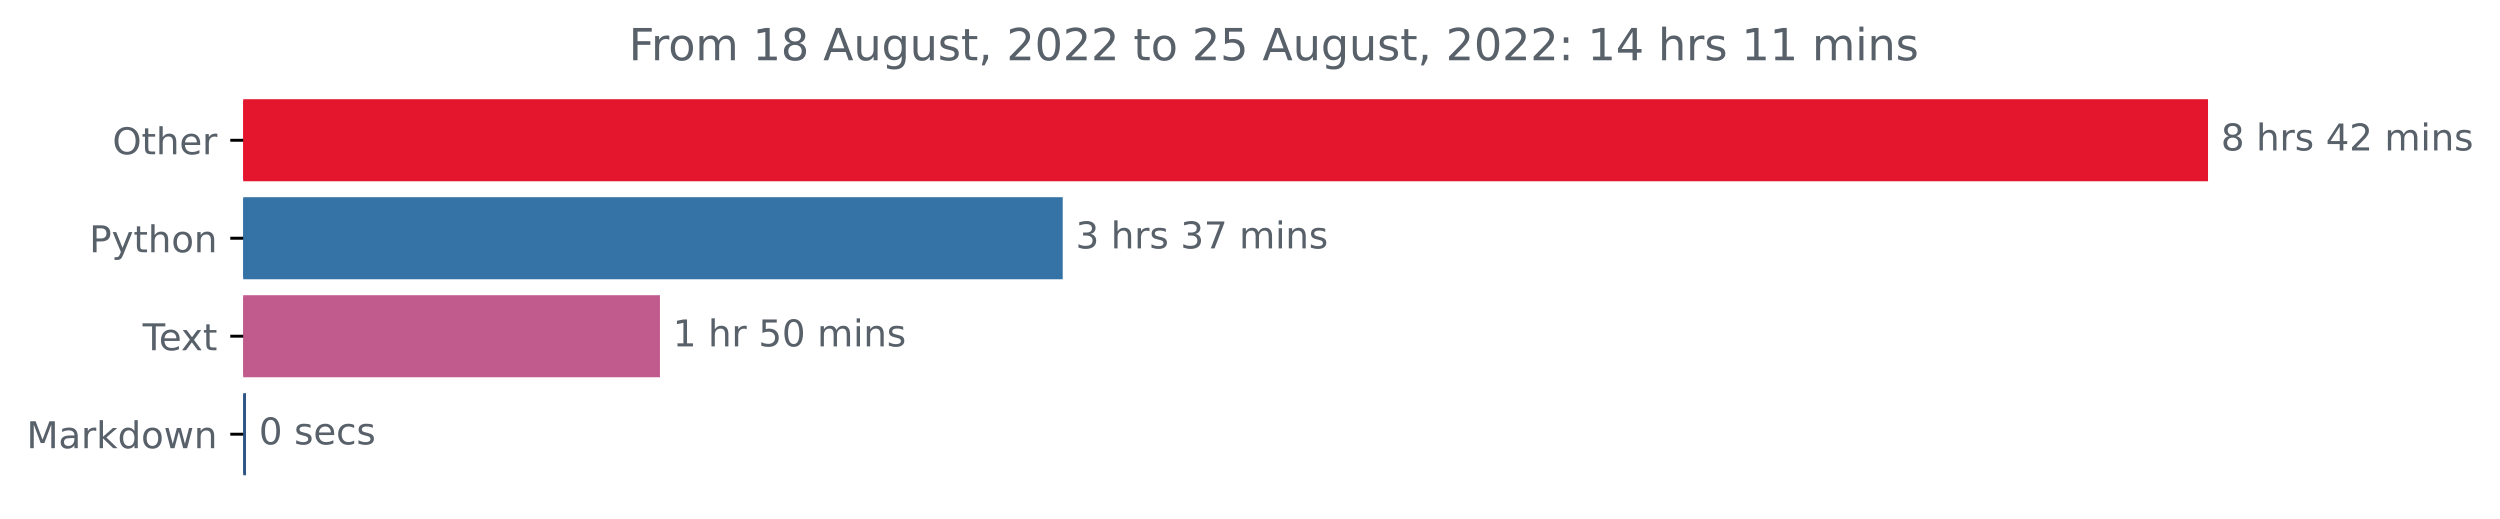
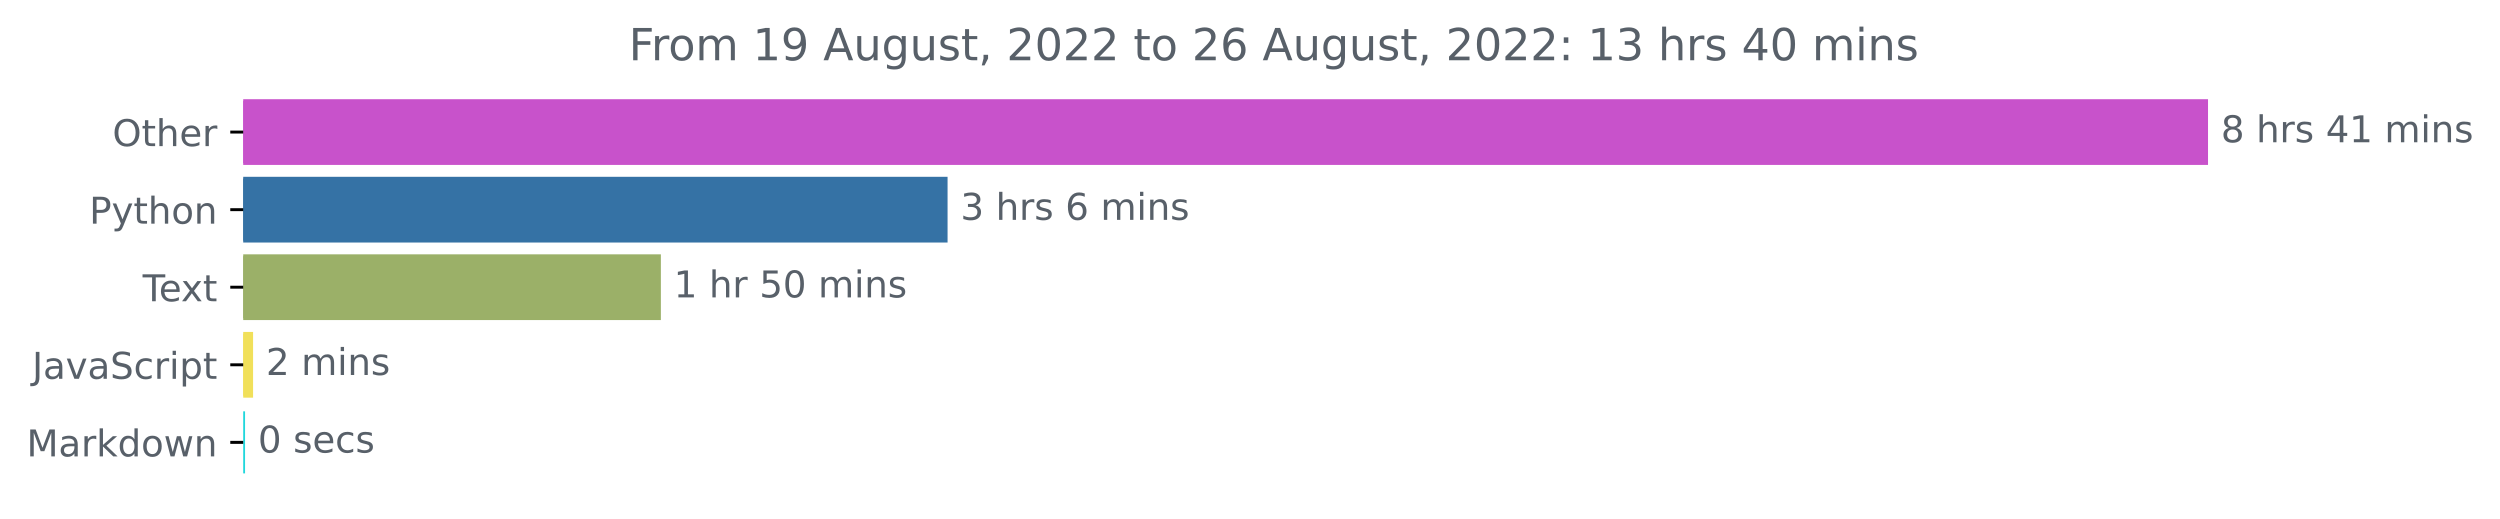
<svg xmlns="http://www.w3.org/2000/svg" xmlns:xlink="http://www.w3.org/1999/xlink" width="676.815pt" height="140.398pt" viewBox="0 0 676.815 140.398" version="1.1">
  <defs>
    <style type="text/css">*{stroke-linejoin: round; stroke-linecap: butt}</style>
  </defs>
  <g id="figure_1">
    <g id="patch_1">
      <path d="M 0 140.398  L 676.815 140.398  L 676.815 0  L 0 0  L 0 140.398  z " style="fill: none" />
    </g>
    <g id="axes_1">
      <g id="patch_2">
-         <path d="M 65.841 27.358  L 597.269 27.358  L 597.269 48.579  L 65.841 48.579  z " clip-path="url(#p7f6db0b444)" style="fill: #e3162d; stroke: #e3162d; stroke-linejoin: miter" />
+         <path d="M 65.841 27.358  L 597.269 27.358  L 597.269 44.158  L 65.841 44.158  z " clip-path="url(#p1088d1afc5)" style="fill: #c852cb; stroke: #c852cb; stroke-linejoin: miter" />
      </g>
      <g id="patch_3">
-         <path d="M 65.841 53.884  L 287.204 53.884  L 287.204 75.105  L 65.841 75.105  z " clip-path="url(#p7f6db0b444)" style="fill: #3572a5; stroke: #3572a5; stroke-linejoin: miter" />
+         <path d="M 65.841 48.358  L 256.031 48.358  L 256.031 65.158  L 65.841 65.158  z " clip-path="url(#p1088d1afc5)" style="fill: #3572a5; stroke: #3572a5; stroke-linejoin: miter" />
      </g>
      <g id="patch_4">
-         <path d="M 65.841 80.411  L 178.167 80.411  L 178.167 101.632  L 65.841 101.632  z " clip-path="url(#p7f6db0b444)" style="fill: #c15b8e; stroke: #c15b8e; stroke-linejoin: miter" />
+         <path d="M 65.841 69.358  L 178.416 69.358  L 178.416 86.158  L 65.841 86.158  z " clip-path="url(#p1088d1afc5)" style="fill: #9bb068; stroke: #9bb068; stroke-linejoin: miter" />
      </g>
      <g id="patch_5">
-         <path d="M 65.841 106.937  L 66.1 106.937  L 66.1 128.158  L 65.841 128.158  z " clip-path="url(#p7f6db0b444)" style="fill: #2f5586; stroke: #2f5586; stroke-linejoin: miter" />
+         <path d="M 65.841 90.358  L 68.015 90.358  L 68.015 107.158  L 65.841 107.158  z " clip-path="url(#p1088d1afc5)" style="fill: #f1e05a; stroke: #f1e05a; stroke-linejoin: miter" />
+       </g>
+       <g id="patch_6">
+         <path d="M 65.841 111.358  L 65.841 111.358  L 65.841 128.158  L 65.841 128.158  z " clip-path="url(#p1088d1afc5)" style="fill: #20d7dc; stroke: #20d7dc; stroke-linejoin: miter" />
      </g>
      <g id="matplotlib.axis_1" />
      <g id="matplotlib.axis_2">
        <g id="ytick_1">
          <g id="line2d_1">
            <defs>
-               <path id="m8089ebcc8c" d="M 0 0  L -3.5 0  " style="stroke: #000000; stroke-width: 0.8" />
+               <path id="m1d41cb9cc1" d="M 0 0  L -3.5 0  " style="stroke: #000000; stroke-width: 0.8" />
            </defs>
            <g>
-               <use xlink:href="#m8089ebcc8c" x="65.841" y="37.969" style="stroke: #000000; stroke-width: 0.8" />
+               <use xlink:href="#m1d41cb9cc1" x="65.841" y="35.758" style="stroke: #000000; stroke-width: 0.8" />
            </g>
          </g>
          <g id="text_1">
-             <g style="fill: #586069" transform="translate(30.44687 41.76787)scale(0.1 -0.1)">
+             <g style="fill: #586069" transform="translate(30.44687 39.55734)scale(0.1 -0.1)">
              <defs>
                <path id="DejaVuSans-4f" d="M 2522 4238  Q 1834 4238 1429 3725  Q 1025 3213 1025 2328  Q 1025 1447 1429 934  Q 1834 422 2522 422  Q 3209 422 3611 934  Q 4013 1447 4013 2328  Q 4013 3213 3611 3725  Q 3209 4238 2522 4238  z M 2522 4750  Q 3503 4750 4090 4092  Q 4678 3434 4678 2328  Q 4678 1225 4090 567  Q 3503 -91 2522 -91  Q 1538 -91 948 565  Q 359 1222 359 2328  Q 359 3434 948 4092  Q 1538 4750 2522 4750  z " transform="scale(0.015625)" />
                <path id="DejaVuSans-74" d="M 1172 4494  L 1172 3500  L 2356 3500  L 2356 3053  L 1172 3053  L 1172 1153  Q 1172 725 1289 603  Q 1406 481 1766 481  L 2356 481  L 2356 0  L 1766 0  Q 1100 0 847 248  Q 594 497 594 1153  L 594 3053  L 172 3053  L 172 3500  L 594 3500  L 594 4494  L 1172 4494  z " transform="scale(0.015625)" />
                <path id="DejaVuSans-68" d="M 3513 2113  L 3513 0  L 2938 0  L 2938 2094  Q 2938 2591 2744 2837  Q 2550 3084 2163 3084  Q 1697 3084 1428 2787  Q 1159 2491 1159 1978  L 1159 0  L 581 0  L 581 4863  L 1159 4863  L 1159 2956  Q 1366 3272 1645 3428  Q 1925 3584 2291 3584  Q 2894 3584 3203 3211  Q 3513 2838 3513 2113  z " transform="scale(0.015625)" />
                <path id="DejaVuSans-65" d="M 3597 1894  L 3597 1613  L 953 1613  Q 991 1019 1311 708  Q 1631 397 2203 397  Q 2534 397 2845 478  Q 3156 559 3463 722  L 3463 178  Q 3153 47 2828 -22  Q 2503 -91 2169 -91  Q 1331 -91 842 396  Q 353 884 353 1716  Q 353 2575 817 3079  Q 1281 3584 2069 3584  Q 2775 3584 3186 3129  Q 3597 2675 3597 1894  z M 3022 2063  Q 3016 2534 2758 2815  Q 2500 3097 2075 3097  Q 1594 3097 1305 2825  Q 1016 2553 972 2059  L 3022 2063  z " transform="scale(0.015625)" />
                <path id="DejaVuSans-72" d="M 2631 2963  Q 2534 3019 2420 3045  Q 2306 3072 2169 3072  Q 1681 3072 1420 2755  Q 1159 2438 1159 1844  L 1159 0  L 581 0  L 581 3500  L 1159 3500  L 1159 2956  Q 1341 3275 1631 3429  Q 1922 3584 2338 3584  Q 2397 3584 2469 3576  Q 2541 3569 2628 3553  L 2631 2963  z " transform="scale(0.015625)" />
              </defs>
              <use xlink:href="#DejaVuSans-4f" />
              <use xlink:href="#DejaVuSans-74" x="78.711" />
              <use xlink:href="#DejaVuSans-68" x="117.92" />
              <use xlink:href="#DejaVuSans-65" x="181.299" />
              <use xlink:href="#DejaVuSans-72" x="242.822" />
            </g>
          </g>
        </g>
        <g id="ytick_2">
          <g id="line2d_2">
            <g>
-               <use xlink:href="#m8089ebcc8c" x="65.841" y="64.495" style="stroke: #000000; stroke-width: 0.8" />
+               <use xlink:href="#m1d41cb9cc1" x="65.841" y="56.758" style="stroke: #000000; stroke-width: 0.8" />
            </g>
          </g>
          <g id="text_2">
-             <g style="fill: #586069" transform="translate(24.17813 68.29419)scale(0.1 -0.1)">
+             <g style="fill: #586069" transform="translate(24.17813 60.55734)scale(0.1 -0.1)">
              <defs>
                <path id="DejaVuSans-50" d="M 1259 4147  L 1259 2394  L 2053 2394  Q 2494 2394 2734 2622  Q 2975 2850 2975 3272  Q 2975 3691 2734 3919  Q 2494 4147 2053 4147  L 1259 4147  z M 628 4666  L 2053 4666  Q 2838 4666 3239 4311  Q 3641 3956 3641 3272  Q 3641 2581 3239 2228  Q 2838 1875 2053 1875  L 1259 1875  L 1259 0  L 628 0  L 628 4666  z " transform="scale(0.015625)" />
                <path id="DejaVuSans-79" d="M 2059 -325  Q 1816 -950 1584 -1140  Q 1353 -1331 966 -1331  L 506 -1331  L 506 -850  L 844 -850  Q 1081 -850 1212 -737  Q 1344 -625 1503 -206  L 1606 56  L 191 3500  L 800 3500  L 1894 763  L 2988 3500  L 3597 3500  L 2059 -325  z " transform="scale(0.015625)" />
                <path id="DejaVuSans-6f" d="M 1959 3097  Q 1497 3097 1228 2736  Q 959 2375 959 1747  Q 959 1119 1226 758  Q 1494 397 1959 397  Q 2419 397 2687 759  Q 2956 1122 2956 1747  Q 2956 2369 2687 2733  Q 2419 3097 1959 3097  z M 1959 3584  Q 2709 3584 3137 3096  Q 3566 2609 3566 1747  Q 3566 888 3137 398  Q 2709 -91 1959 -91  Q 1206 -91 779 398  Q 353 888 353 1747  Q 353 2609 779 3096  Q 1206 3584 1959 3584  z " transform="scale(0.015625)" />
                <path id="DejaVuSans-6e" d="M 3513 2113  L 3513 0  L 2938 0  L 2938 2094  Q 2938 2591 2744 2837  Q 2550 3084 2163 3084  Q 1697 3084 1428 2787  Q 1159 2491 1159 1978  L 1159 0  L 581 0  L 581 3500  L 1159 3500  L 1159 2956  Q 1366 3272 1645 3428  Q 1925 3584 2291 3584  Q 2894 3584 3203 3211  Q 3513 2838 3513 2113  z " transform="scale(0.015625)" />
              </defs>
              <use xlink:href="#DejaVuSans-50" />
              <use xlink:href="#DejaVuSans-79" x="60.303" />
              <use xlink:href="#DejaVuSans-74" x="119.482" />
              <use xlink:href="#DejaVuSans-68" x="158.691" />
              <use xlink:href="#DejaVuSans-6f" x="222.07" />
              <use xlink:href="#DejaVuSans-6e" x="283.252" />
            </g>
          </g>
        </g>
        <g id="ytick_3">
          <g id="line2d_3">
            <g>
-               <use xlink:href="#m8089ebcc8c" x="65.841" y="91.021" style="stroke: #000000; stroke-width: 0.8" />
+               <use xlink:href="#m1d41cb9cc1" x="65.841" y="77.758" style="stroke: #000000; stroke-width: 0.8" />
            </g>
          </g>
          <g id="text_3">
-             <g style="fill: #586069" transform="translate(38.61563 94.8205)scale(0.1 -0.1)">
+             <g style="fill: #586069" transform="translate(38.61563 81.55734)scale(0.1 -0.1)">
              <defs>
                <path id="DejaVuSans-54" d="M -19 4666  L 3928 4666  L 3928 4134  L 2272 4134  L 2272 0  L 1638 0  L 1638 4134  L -19 4134  L -19 4666  z " transform="scale(0.015625)" />
                <path id="DejaVuSans-78" d="M 3513 3500  L 2247 1797  L 3578 0  L 2900 0  L 1881 1375  L 863 0  L 184 0  L 1544 1831  L 300 3500  L 978 3500  L 1906 2253  L 2834 3500  L 3513 3500  z " transform="scale(0.015625)" />
              </defs>
              <use xlink:href="#DejaVuSans-54" />
              <use xlink:href="#DejaVuSans-65" x="44.084" />
              <use xlink:href="#DejaVuSans-78" x="103.857" />
              <use xlink:href="#DejaVuSans-74" x="163.037" />
            </g>
          </g>
        </g>
        <g id="ytick_4">
          <g id="line2d_4">
            <g>
-               <use xlink:href="#m8089ebcc8c" x="65.841" y="117.548" style="stroke: #000000; stroke-width: 0.8" />
+               <use xlink:href="#m1d41cb9cc1" x="65.841" y="98.758" style="stroke: #000000; stroke-width: 0.8" />
            </g>
          </g>
          <g id="text_4">
-             <g style="fill: #586069" transform="translate(7.2 121.3468)scale(0.1 -0.1)">
+             <g style="fill: #586069" transform="translate(8.710938 102.5573)scale(0.1 -0.1)">
+               <defs>
+                 <path id="DejaVuSans-4a" d="M 628 4666  L 1259 4666  L 1259 325  Q 1259 -519 939 -900  Q 619 -1281 -91 -1281  L -331 -1281  L -331 -750  L -134 -750  Q 284 -750 456 -515  Q 628 -281 628 325  L 628 4666  z " transform="scale(0.015625)" />
+                 <path id="DejaVuSans-61" d="M 2194 1759  Q 1497 1759 1228 1600  Q 959 1441 959 1056  Q 959 750 1161 570  Q 1363 391 1709 391  Q 2188 391 2477 730  Q 2766 1069 2766 1631  L 2766 1759  L 2194 1759  z M 3341 1997  L 3341 0  L 2766 0  L 2766 531  Q 2569 213 2275 61  Q 1981 -91 1556 -91  Q 1019 -91 701 211  Q 384 513 384 1019  Q 384 1609 779 1909  Q 1175 2209 1959 2209  L 2766 2209  L 2766 2266  Q 2766 2663 2505 2880  Q 2244 3097 1772 3097  Q 1472 3097 1187 3025  Q 903 2953 641 2809  L 641 3341  Q 956 3463 1253 3523  Q 1550 3584 1831 3584  Q 2591 3584 2966 3190  Q 3341 2797 3341 1997  z " transform="scale(0.015625)" />
+                 <path id="DejaVuSans-76" d="M 191 3500  L 800 3500  L 1894 563  L 2988 3500  L 3597 3500  L 2284 0  L 1503 0  L 191 3500  z " transform="scale(0.015625)" />
+                 <path id="DejaVuSans-53" d="M 3425 4513  L 3425 3897  Q 3066 4069 2747 4153  Q 2428 4238 2131 4238  Q 1616 4238 1336 4038  Q 1056 3838 1056 3469  Q 1056 3159 1242 3001  Q 1428 2844 1947 2747  L 2328 2669  Q 3034 2534 3370 2195  Q 3706 1856 3706 1288  Q 3706 609 3251 259  Q 2797 -91 1919 -91  Q 1588 -91 1214 -16  Q 841 59 441 206  L 441 856  Q 825 641 1194 531  Q 1563 422 1919 422  Q 2459 422 2753 634  Q 3047 847 3047 1241  Q 3047 1584 2836 1778  Q 2625 1972 2144 2069  L 1759 2144  Q 1053 2284 737 2584  Q 422 2884 422 3419  Q 422 4038 858 4394  Q 1294 4750 2059 4750  Q 2388 4750 2728 4690  Q 3069 4631 3425 4513  z " transform="scale(0.015625)" />
+                 <path id="DejaVuSans-63" d="M 3122 3366  L 3122 2828  Q 2878 2963 2633 3030  Q 2388 3097 2138 3097  Q 1578 3097 1268 2742  Q 959 2388 959 1747  Q 959 1106 1268 751  Q 1578 397 2138 397  Q 2388 397 2633 464  Q 2878 531 3122 666  L 3122 134  Q 2881 22 2623 -34  Q 2366 -91 2075 -91  Q 1284 -91 818 406  Q 353 903 353 1747  Q 353 2603 823 3093  Q 1294 3584 2113 3584  Q 2378 3584 2631 3529  Q 2884 3475 3122 3366  z " transform="scale(0.015625)" />
+                 <path id="DejaVuSans-69" d="M 603 3500  L 1178 3500  L 1178 0  L 603 0  L 603 3500  z M 603 4863  L 1178 4863  L 1178 4134  L 603 4134  L 603 4863  z " transform="scale(0.015625)" />
+                 <path id="DejaVuSans-70" d="M 1159 525  L 1159 -1331  L 581 -1331  L 581 3500  L 1159 3500  L 1159 2969  Q 1341 3281 1617 3432  Q 1894 3584 2278 3584  Q 2916 3584 3314 3078  Q 3713 2572 3713 1747  Q 3713 922 3314 415  Q 2916 -91 2278 -91  Q 1894 -91 1617 61  Q 1341 213 1159 525  z M 3116 1747  Q 3116 2381 2855 2742  Q 2594 3103 2138 3103  Q 1681 3103 1420 2742  Q 1159 2381 1159 1747  Q 1159 1113 1420 752  Q 1681 391 2138 391  Q 2594 391 2855 752  Q 3116 1113 3116 1747  z " transform="scale(0.015625)" />
+               </defs>
+               <use xlink:href="#DejaVuSans-4a" />
+               <use xlink:href="#DejaVuSans-61" x="29.492" />
+               <use xlink:href="#DejaVuSans-76" x="90.771" />
+               <use xlink:href="#DejaVuSans-61" x="149.951" />
+               <use xlink:href="#DejaVuSans-53" x="211.23" />
+               <use xlink:href="#DejaVuSans-63" x="274.707" />
+               <use xlink:href="#DejaVuSans-72" x="329.688" />
+               <use xlink:href="#DejaVuSans-69" x="370.801" />
+               <use xlink:href="#DejaVuSans-70" x="398.584" />
+               <use xlink:href="#DejaVuSans-74" x="462.061" />
+             </g>
+           </g>
+         </g>
+         <g id="ytick_5">
+           <g id="line2d_5">
+             <g>
+               <use xlink:href="#m1d41cb9cc1" x="65.841" y="119.758" style="stroke: #000000; stroke-width: 0.8" />
+             </g>
+           </g>
+           <g id="text_5">
+             <g style="fill: #586069" transform="translate(7.2 123.5573)scale(0.1 -0.1)">
              <defs>
                <path id="DejaVuSans-4d" d="M 628 4666  L 1569 4666  L 2759 1491  L 3956 4666  L 4897 4666  L 4897 0  L 4281 0  L 4281 4097  L 3078 897  L 2444 897  L 1241 4097  L 1241 0  L 628 0  L 628 4666  z " transform="scale(0.015625)" />
-                 <path id="DejaVuSans-61" d="M 2194 1759  Q 1497 1759 1228 1600  Q 959 1441 959 1056  Q 959 750 1161 570  Q 1363 391 1709 391  Q 2188 391 2477 730  Q 2766 1069 2766 1631  L 2766 1759  L 2194 1759  z M 3341 1997  L 3341 0  L 2766 0  L 2766 531  Q 2569 213 2275 61  Q 1981 -91 1556 -91  Q 1019 -91 701 211  Q 384 513 384 1019  Q 384 1609 779 1909  Q 1175 2209 1959 2209  L 2766 2209  L 2766 2266  Q 2766 2663 2505 2880  Q 2244 3097 1772 3097  Q 1472 3097 1187 3025  Q 903 2953 641 2809  L 641 3341  Q 956 3463 1253 3523  Q 1550 3584 1831 3584  Q 2591 3584 2966 3190  Q 3341 2797 3341 1997  z " transform="scale(0.015625)" />
                <path id="DejaVuSans-6b" d="M 581 4863  L 1159 4863  L 1159 1991  L 2875 3500  L 3609 3500  L 1753 1863  L 3688 0  L 2938 0  L 1159 1709  L 1159 0  L 581 0  L 581 4863  z " transform="scale(0.015625)" />
                <path id="DejaVuSans-64" d="M 2906 2969  L 2906 4863  L 3481 4863  L 3481 0  L 2906 0  L 2906 525  Q 2725 213 2448 61  Q 2172 -91 1784 -91  Q 1150 -91 751 415  Q 353 922 353 1747  Q 353 2572 751 3078  Q 1150 3584 1784 3584  Q 2172 3584 2448 3432  Q 2725 3281 2906 2969  z M 947 1747  Q 947 1113 1208 752  Q 1469 391 1925 391  Q 2381 391 2643 752  Q 2906 1113 2906 1747  Q 2906 2381 2643 2742  Q 2381 3103 1925 3103  Q 1469 3103 1208 2742  Q 947 2381 947 1747  z " transform="scale(0.015625)" />
                <path id="DejaVuSans-77" d="M 269 3500  L 844 3500  L 1563 769  L 2278 3500  L 2956 3500  L 3675 769  L 4391 3500  L 4966 3500  L 4050 0  L 3372 0  L 2619 2869  L 1863 0  L 1184 0  L 269 3500  z " transform="scale(0.015625)" />
              </defs>
              <use xlink:href="#DejaVuSans-4d" />
              <use xlink:href="#DejaVuSans-61" x="86.279" />
              <use xlink:href="#DejaVuSans-72" x="147.559" />
              <use xlink:href="#DejaVuSans-6b" x="188.672" />
              <use xlink:href="#DejaVuSans-64" x="246.582" />
              <use xlink:href="#DejaVuSans-6f" x="310.059" />
              <use xlink:href="#DejaVuSans-77" x="371.24" />
              <use xlink:href="#DejaVuSans-6e" x="453.027" />
            </g>
          </g>
        </g>
      </g>
-       <g id="text_5">
-         <g style="fill: #586069" transform="translate(601.2692 40.72803)scale(0.1 -0.1)">
+       <g id="text_6">
+         <g style="fill: #586069" transform="translate(601.2692 38.5175)scale(0.1 -0.1)">
          <defs>
            <path id="DejaVuSans-38" d="M 2034 2216  Q 1584 2216 1326 1975  Q 1069 1734 1069 1313  Q 1069 891 1326 650  Q 1584 409 2034 409  Q 2484 409 2743 651  Q 3003 894 3003 1313  Q 3003 1734 2745 1975  Q 2488 2216 2034 2216  z M 1403 2484  Q 997 2584 770 2862  Q 544 3141 544 3541  Q 544 4100 942 4425  Q 1341 4750 2034 4750  Q 2731 4750 3128 4425  Q 3525 4100 3525 3541  Q 3525 3141 3298 2862  Q 3072 2584 2669 2484  Q 3125 2378 3379 2068  Q 3634 1759 3634 1313  Q 3634 634 3220 271  Q 2806 -91 2034 -91  Q 1263 -91 848 271  Q 434 634 434 1313  Q 434 1759 690 2068  Q 947 2378 1403 2484  z M 1172 3481  Q 1172 3119 1398 2916  Q 1625 2713 2034 2713  Q 2441 2713 2670 2916  Q 2900 3119 2900 3481  Q 2900 3844 2670 4047  Q 2441 4250 2034 4250  Q 1625 4250 1398 4047  Q 1172 3844 1172 3481  z " transform="scale(0.015625)" />
            <path id="DejaVuSans-20" transform="scale(0.015625)" />
            <path id="DejaVuSans-73" d="M 2834 3397  L 2834 2853  Q 2591 2978 2328 3040  Q 2066 3103 1784 3103  Q 1356 3103 1142 2972  Q 928 2841 928 2578  Q 928 2378 1081 2264  Q 1234 2150 1697 2047  L 1894 2003  Q 2506 1872 2764 1633  Q 3022 1394 3022 966  Q 3022 478 2636 193  Q 2250 -91 1575 -91  Q 1294 -91 989 -36  Q 684 19 347 128  L 347 722  Q 666 556 975 473  Q 1284 391 1588 391  Q 1994 391 2212 530  Q 2431 669 2431 922  Q 2431 1156 2273 1281  Q 2116 1406 1581 1522  L 1381 1569  Q 847 1681 609 1914  Q 372 2147 372 2553  Q 372 3047 722 3315  Q 1072 3584 1716 3584  Q 2034 3584 2315 3537  Q 2597 3491 2834 3397  z " transform="scale(0.015625)" />
            <path id="DejaVuSans-34" d="M 2419 4116  L 825 1625  L 2419 1625  L 2419 4116  z M 2253 4666  L 3047 4666  L 3047 1625  L 3713 1625  L 3713 1100  L 3047 1100  L 3047 0  L 2419 0  L 2419 1100  L 313 1100  L 313 1709  L 2253 4666  z " transform="scale(0.015625)" />
-             <path id="DejaVuSans-32" d="M 1228 531  L 3431 531  L 3431 0  L 469 0  L 469 531  Q 828 903 1448 1529  Q 2069 2156 2228 2338  Q 2531 2678 2651 2914  Q 2772 3150 2772 3378  Q 2772 3750 2511 3984  Q 2250 4219 1831 4219  Q 1534 4219 1204 4116  Q 875 4013 500 3803  L 500 4441  Q 881 4594 1212 4672  Q 1544 4750 1819 4750  Q 2544 4750 2975 4387  Q 3406 4025 3406 3419  Q 3406 3131 3298 2873  Q 3191 2616 2906 2266  Q 2828 2175 2409 1742  Q 1991 1309 1228 531  z " transform="scale(0.015625)" />
+             <path id="DejaVuSans-31" d="M 794 531  L 1825 531  L 1825 4091  L 703 3866  L 703 4441  L 1819 4666  L 2450 4666  L 2450 531  L 3481 531  L 3481 0  L 794 0  L 794 531  z " transform="scale(0.015625)" />
            <path id="DejaVuSans-6d" d="M 3328 2828  Q 3544 3216 3844 3400  Q 4144 3584 4550 3584  Q 5097 3584 5394 3201  Q 5691 2819 5691 2113  L 5691 0  L 5113 0  L 5113 2094  Q 5113 2597 4934 2840  Q 4756 3084 4391 3084  Q 3944 3084 3684 2787  Q 3425 2491 3425 1978  L 3425 0  L 2847 0  L 2847 2094  Q 2847 2600 2669 2842  Q 2491 3084 2119 3084  Q 1678 3084 1418 2786  Q 1159 2488 1159 1978  L 1159 0  L 581 0  L 581 3500  L 1159 3500  L 1159 2956  Q 1356 3278 1631 3431  Q 1906 3584 2284 3584  Q 2666 3584 2933 3390  Q 3200 3197 3328 2828  z " transform="scale(0.015625)" />
-             <path id="DejaVuSans-69" d="M 603 3500  L 1178 3500  L 1178 0  L 603 0  L 603 3500  z M 603 4863  L 1178 4863  L 1178 4134  L 603 4134  L 603 4863  z " transform="scale(0.015625)" />
          </defs>
          <use xlink:href="#DejaVuSans-38" />
          <use xlink:href="#DejaVuSans-20" x="63.623" />
          <use xlink:href="#DejaVuSans-68" x="95.41" />
          <use xlink:href="#DejaVuSans-72" x="158.789" />
          <use xlink:href="#DejaVuSans-73" x="199.902" />
          <use xlink:href="#DejaVuSans-20" x="252.002" />
          <use xlink:href="#DejaVuSans-34" x="283.789" />
-           <use xlink:href="#DejaVuSans-32" x="347.412" />
+           <use xlink:href="#DejaVuSans-31" x="347.412" />
          <use xlink:href="#DejaVuSans-20" x="411.035" />
          <use xlink:href="#DejaVuSans-6d" x="442.822" />
          <use xlink:href="#DejaVuSans-69" x="540.234" />
          <use xlink:href="#DejaVuSans-6e" x="568.018" />
          <use xlink:href="#DejaVuSans-73" x="631.396" />
        </g>
      </g>
-       <g id="text_6">
-         <g style="fill: #586069" transform="translate(291.2043 67.25434)scale(0.1 -0.1)">
+       <g id="text_7">
+         <g style="fill: #586069" transform="translate(260.0308 59.5175)scale(0.1 -0.1)">
          <defs>
            <path id="DejaVuSans-33" d="M 2597 2516  Q 3050 2419 3304 2112  Q 3559 1806 3559 1356  Q 3559 666 3084 287  Q 2609 -91 1734 -91  Q 1441 -91 1130 -33  Q 819 25 488 141  L 488 750  Q 750 597 1062 519  Q 1375 441 1716 441  Q 2309 441 2620 675  Q 2931 909 2931 1356  Q 2931 1769 2642 2001  Q 2353 2234 1838 2234  L 1294 2234  L 1294 2753  L 1863 2753  Q 2328 2753 2575 2939  Q 2822 3125 2822 3475  Q 2822 3834 2567 4026  Q 2313 4219 1838 4219  Q 1578 4219 1281 4162  Q 984 4106 628 3988  L 628 4550  Q 988 4650 1302 4700  Q 1616 4750 1894 4750  Q 2613 4750 3031 4423  Q 3450 4097 3450 3541  Q 3450 3153 3228 2886  Q 3006 2619 2597 2516  z " transform="scale(0.015625)" />
-             <path id="DejaVuSans-37" d="M 525 4666  L 3525 4666  L 3525 4397  L 1831 0  L 1172 0  L 2766 4134  L 525 4134  L 525 4666  z " transform="scale(0.015625)" />
+             <path id="DejaVuSans-36" d="M 2113 2584  Q 1688 2584 1439 2293  Q 1191 2003 1191 1497  Q 1191 994 1439 701  Q 1688 409 2113 409  Q 2538 409 2786 701  Q 3034 994 3034 1497  Q 3034 2003 2786 2293  Q 2538 2584 2113 2584  z M 3366 4563  L 3366 3988  Q 3128 4100 2886 4159  Q 2644 4219 2406 4219  Q 1781 4219 1451 3797  Q 1122 3375 1075 2522  Q 1259 2794 1537 2939  Q 1816 3084 2150 3084  Q 2853 3084 3261 2657  Q 3669 2231 3669 1497  Q 3669 778 3244 343  Q 2819 -91 2113 -91  Q 1303 -91 875 529  Q 447 1150 447 2328  Q 447 3434 972 4092  Q 1497 4750 2381 4750  Q 2619 4750 2861 4703  Q 3103 4656 3366 4563  z " transform="scale(0.015625)" />
          </defs>
          <use xlink:href="#DejaVuSans-33" />
          <use xlink:href="#DejaVuSans-20" x="63.623" />
          <use xlink:href="#DejaVuSans-68" x="95.41" />
          <use xlink:href="#DejaVuSans-72" x="158.789" />
          <use xlink:href="#DejaVuSans-73" x="199.902" />
          <use xlink:href="#DejaVuSans-20" x="252.002" />
-           <use xlink:href="#DejaVuSans-33" x="283.789" />
-           <use xlink:href="#DejaVuSans-37" x="347.412" />
-           <use xlink:href="#DejaVuSans-20" x="411.035" />
-           <use xlink:href="#DejaVuSans-6d" x="442.822" />
-           <use xlink:href="#DejaVuSans-69" x="540.234" />
-           <use xlink:href="#DejaVuSans-6e" x="568.018" />
-           <use xlink:href="#DejaVuSans-73" x="631.396" />
-         </g>
-       </g>
-       <g id="text_7">
-         <g style="fill: #586069" transform="translate(182.1667 93.78066)scale(0.1 -0.1)">
-           <defs>
-             <path id="DejaVuSans-31" d="M 794 531  L 1825 531  L 1825 4091  L 703 3866  L 703 4441  L 1819 4666  L 2450 4666  L 2450 531  L 3481 531  L 3481 0  L 794 0  L 794 531  z " transform="scale(0.015625)" />
+           <use xlink:href="#DejaVuSans-36" x="283.789" />
+           <use xlink:href="#DejaVuSans-20" x="347.412" />
+           <use xlink:href="#DejaVuSans-6d" x="379.199" />
+           <use xlink:href="#DejaVuSans-69" x="476.611" />
+           <use xlink:href="#DejaVuSans-6e" x="504.395" />
+           <use xlink:href="#DejaVuSans-73" x="567.773" />
+         </g>
+       </g>
+       <g id="text_8">
+         <g style="fill: #586069" transform="translate(182.4158 80.5175)scale(0.1 -0.1)">
+           <defs>
            <path id="DejaVuSans-35" d="M 691 4666  L 3169 4666  L 3169 4134  L 1269 4134  L 1269 2991  Q 1406 3038 1543 3061  Q 1681 3084 1819 3084  Q 2600 3084 3056 2656  Q 3513 2228 3513 1497  Q 3513 744 3044 326  Q 2575 -91 1722 -91  Q 1428 -91 1123 -41  Q 819 9 494 109  L 494 744  Q 775 591 1075 516  Q 1375 441 1709 441  Q 2250 441 2565 725  Q 2881 1009 2881 1497  Q 2881 1984 2565 2268  Q 2250 2553 1709 2553  Q 1456 2553 1204 2497  Q 953 2441 691 2322  L 691 4666  z " transform="scale(0.015625)" />
            <path id="DejaVuSans-30" d="M 2034 4250  Q 1547 4250 1301 3770  Q 1056 3291 1056 2328  Q 1056 1369 1301 889  Q 1547 409 2034 409  Q 2525 409 2770 889  Q 3016 1369 3016 2328  Q 3016 3291 2770 3770  Q 2525 4250 2034 4250  z M 2034 4750  Q 2819 4750 3233 4129  Q 3647 3509 3647 2328  Q 3647 1150 3233 529  Q 2819 -91 2034 -91  Q 1250 -91 836 529  Q 422 1150 422 2328  Q 422 3509 836 4129  Q 1250 4750 2034 4750  z " transform="scale(0.015625)" />
          </defs>
          <use xlink:href="#DejaVuSans-31" />
          <use xlink:href="#DejaVuSans-20" x="63.623" />
          <use xlink:href="#DejaVuSans-68" x="95.41" />
          <use xlink:href="#DejaVuSans-72" x="158.789" />
          <use xlink:href="#DejaVuSans-20" x="199.902" />
          <use xlink:href="#DejaVuSans-35" x="231.689" />
          <use xlink:href="#DejaVuSans-30" x="295.312" />
          <use xlink:href="#DejaVuSans-20" x="358.936" />
          <use xlink:href="#DejaVuSans-6d" x="390.723" />
          <use xlink:href="#DejaVuSans-69" x="488.135" />
          <use xlink:href="#DejaVuSans-6e" x="515.918" />
          <use xlink:href="#DejaVuSans-73" x="579.297" />
        </g>
      </g>
-       <g id="text_8">
-         <g style="fill: #586069" transform="translate(70.10024 120.307)scale(0.1 -0.1)">
-           <defs>
-             <path id="DejaVuSans-63" d="M 3122 3366  L 3122 2828  Q 2878 2963 2633 3030  Q 2388 3097 2138 3097  Q 1578 3097 1268 2742  Q 959 2388 959 1747  Q 959 1106 1268 751  Q 1578 397 2138 397  Q 2388 397 2633 464  Q 2878 531 3122 666  L 3122 134  Q 2881 22 2623 -34  Q 2366 -91 2075 -91  Q 1284 -91 818 406  Q 353 903 353 1747  Q 353 2603 823 3093  Q 1294 3584 2113 3584  Q 2378 3584 2631 3529  Q 2884 3475 3122 3366  z " transform="scale(0.015625)" />
-           </defs>
+       <g id="text_9">
+         <g style="fill: #586069" transform="translate(72.01518 101.5175)scale(0.1 -0.1)">
+           <defs>
+             <path id="DejaVuSans-32" d="M 1228 531  L 3431 531  L 3431 0  L 469 0  L 469 531  Q 828 903 1448 1529  Q 2069 2156 2228 2338  Q 2531 2678 2651 2914  Q 2772 3150 2772 3378  Q 2772 3750 2511 3984  Q 2250 4219 1831 4219  Q 1534 4219 1204 4116  Q 875 4013 500 3803  L 500 4441  Q 881 4594 1212 4672  Q 1544 4750 1819 4750  Q 2544 4750 2975 4387  Q 3406 4025 3406 3419  Q 3406 3131 3298 2873  Q 3191 2616 2906 2266  Q 2828 2175 2409 1742  Q 1991 1309 1228 531  z " transform="scale(0.015625)" />
+           </defs>
+           <use xlink:href="#DejaVuSans-32" />
+           <use xlink:href="#DejaVuSans-20" x="63.623" />
+           <use xlink:href="#DejaVuSans-6d" x="95.41" />
+           <use xlink:href="#DejaVuSans-69" x="192.822" />
+           <use xlink:href="#DejaVuSans-6e" x="220.605" />
+           <use xlink:href="#DejaVuSans-73" x="283.984" />
+         </g>
+       </g>
+       <g id="text_10">
+         <g style="fill: #586069" transform="translate(69.84063 122.5175)scale(0.1 -0.1)">
          <use xlink:href="#DejaVuSans-30" />
          <use xlink:href="#DejaVuSans-20" x="63.623" />
          <use xlink:href="#DejaVuSans-73" x="95.41" />
          <use xlink:href="#DejaVuSans-65" x="147.51" />
          <use xlink:href="#DejaVuSans-63" x="209.033" />
          <use xlink:href="#DejaVuSans-73" x="264.014" />
        </g>
      </g>
-       <g id="text_9">
+       <g id="text_11">
        <g style="fill: #586069" transform="translate(170.2369 16.31812)scale(0.12 -0.12)">
          <defs>
            <path id="DejaVuSans-46" d="M 628 4666  L 3309 4666  L 3309 4134  L 1259 4134  L 1259 2759  L 3109 2759  L 3109 2228  L 1259 2228  L 1259 0  L 628 0  L 628 4666  z " transform="scale(0.015625)" />
+             <path id="DejaVuSans-39" d="M 703 97  L 703 672  Q 941 559 1184 500  Q 1428 441 1663 441  Q 2288 441 2617 861  Q 2947 1281 2994 2138  Q 2813 1869 2534 1725  Q 2256 1581 1919 1581  Q 1219 1581 811 2004  Q 403 2428 403 3163  Q 403 3881 828 4315  Q 1253 4750 1959 4750  Q 2769 4750 3195 4129  Q 3622 3509 3622 2328  Q 3622 1225 3098 567  Q 2575 -91 1691 -91  Q 1453 -91 1209 -44  Q 966 3 703 97  z M 1959 2075  Q 2384 2075 2632 2365  Q 2881 2656 2881 3163  Q 2881 3666 2632 3958  Q 2384 4250 1959 4250  Q 1534 4250 1286 3958  Q 1038 3666 1038 3163  Q 1038 2656 1286 2365  Q 1534 2075 1959 2075  z " transform="scale(0.015625)" />
            <path id="DejaVuSans-41" d="M 2188 4044  L 1331 1722  L 3047 1722  L 2188 4044  z M 1831 4666  L 2547 4666  L 4325 0  L 3669 0  L 3244 1197  L 1141 1197  L 716 0  L 50 0  L 1831 4666  z " transform="scale(0.015625)" />
            <path id="DejaVuSans-75" d="M 544 1381  L 544 3500  L 1119 3500  L 1119 1403  Q 1119 906 1312 657  Q 1506 409 1894 409  Q 2359 409 2629 706  Q 2900 1003 2900 1516  L 2900 3500  L 3475 3500  L 3475 0  L 2900 0  L 2900 538  Q 2691 219 2414 64  Q 2138 -91 1772 -91  Q 1169 -91 856 284  Q 544 659 544 1381  z M 1991 3584  L 1991 3584  z " transform="scale(0.015625)" />
            <path id="DejaVuSans-67" d="M 2906 1791  Q 2906 2416 2648 2759  Q 2391 3103 1925 3103  Q 1463 3103 1205 2759  Q 947 2416 947 1791  Q 947 1169 1205 825  Q 1463 481 1925 481  Q 2391 481 2648 825  Q 2906 1169 2906 1791  z M 3481 434  Q 3481 -459 3084 -895  Q 2688 -1331 1869 -1331  Q 1566 -1331 1297 -1286  Q 1028 -1241 775 -1147  L 775 -588  Q 1028 -725 1275 -790  Q 1522 -856 1778 -856  Q 2344 -856 2625 -561  Q 2906 -266 2906 331  L 2906 616  Q 2728 306 2450 153  Q 2172 0 1784 0  Q 1141 0 747 490  Q 353 981 353 1791  Q 353 2603 747 3093  Q 1141 3584 1784 3584  Q 2172 3584 2450 3431  Q 2728 3278 2906 2969  L 2906 3500  L 3481 3500  L 3481 434  z " transform="scale(0.015625)" />
            <path id="DejaVuSans-2c" d="M 750 794  L 1409 794  L 1409 256  L 897 -744  L 494 -744  L 750 256  L 750 794  z " transform="scale(0.015625)" />
            <path id="DejaVuSans-3a" d="M 750 794  L 1409 794  L 1409 0  L 750 0  L 750 794  z M 750 3309  L 1409 3309  L 1409 2516  L 750 2516  L 750 3309  z " transform="scale(0.015625)" />
          </defs>
          <use xlink:href="#DejaVuSans-46" />
          <use xlink:href="#DejaVuSans-72" x="50.27" />
          <use xlink:href="#DejaVuSans-6f" x="89.133" />
          <use xlink:href="#DejaVuSans-6d" x="150.314" />
          <use xlink:href="#DejaVuSans-20" x="247.727" />
          <use xlink:href="#DejaVuSans-31" x="279.514" />
-           <use xlink:href="#DejaVuSans-38" x="343.137" />
+           <use xlink:href="#DejaVuSans-39" x="343.137" />
          <use xlink:href="#DejaVuSans-20" x="406.76" />
          <use xlink:href="#DejaVuSans-41" x="438.547" />
          <use xlink:href="#DejaVuSans-75" x="506.955" />
          <use xlink:href="#DejaVuSans-67" x="570.334" />
          <use xlink:href="#DejaVuSans-75" x="633.811" />
          <use xlink:href="#DejaVuSans-73" x="697.189" />
          <use xlink:href="#DejaVuSans-74" x="749.289" />
          <use xlink:href="#DejaVuSans-2c" x="788.498" />
          <use xlink:href="#DejaVuSans-20" x="820.285" />
          <use xlink:href="#DejaVuSans-32" x="852.072" />
          <use xlink:href="#DejaVuSans-30" x="915.695" />
          <use xlink:href="#DejaVuSans-32" x="979.318" />
          <use xlink:href="#DejaVuSans-32" x="1042.941" />
          <use xlink:href="#DejaVuSans-20" x="1106.564" />
          <use xlink:href="#DejaVuSans-74" x="1138.352" />
          <use xlink:href="#DejaVuSans-6f" x="1177.561" />
          <use xlink:href="#DejaVuSans-20" x="1238.742" />
          <use xlink:href="#DejaVuSans-32" x="1270.529" />
-           <use xlink:href="#DejaVuSans-35" x="1334.152" />
+           <use xlink:href="#DejaVuSans-36" x="1334.152" />
          <use xlink:href="#DejaVuSans-20" x="1397.775" />
          <use xlink:href="#DejaVuSans-41" x="1429.562" />
          <use xlink:href="#DejaVuSans-75" x="1497.971" />
          <use xlink:href="#DejaVuSans-67" x="1561.35" />
          <use xlink:href="#DejaVuSans-75" x="1624.826" />
          <use xlink:href="#DejaVuSans-73" x="1688.205" />
          <use xlink:href="#DejaVuSans-74" x="1740.305" />
          <use xlink:href="#DejaVuSans-2c" x="1779.514" />
          <use xlink:href="#DejaVuSans-20" x="1811.301" />
          <use xlink:href="#DejaVuSans-32" x="1843.088" />
          <use xlink:href="#DejaVuSans-30" x="1906.711" />
          <use xlink:href="#DejaVuSans-32" x="1970.334" />
          <use xlink:href="#DejaVuSans-32" x="2033.957" />
          <use xlink:href="#DejaVuSans-3a" x="2097.58" />
          <use xlink:href="#DejaVuSans-20" x="2131.271" />
          <use xlink:href="#DejaVuSans-31" x="2163.059" />
-           <use xlink:href="#DejaVuSans-34" x="2226.682" />
+           <use xlink:href="#DejaVuSans-33" x="2226.682" />
          <use xlink:href="#DejaVuSans-20" x="2290.305" />
          <use xlink:href="#DejaVuSans-68" x="2322.092" />
          <use xlink:href="#DejaVuSans-72" x="2385.471" />
          <use xlink:href="#DejaVuSans-73" x="2426.584" />
          <use xlink:href="#DejaVuSans-20" x="2478.684" />
-           <use xlink:href="#DejaVuSans-31" x="2510.471" />
-           <use xlink:href="#DejaVuSans-31" x="2574.094" />
+           <use xlink:href="#DejaVuSans-34" x="2510.471" />
+           <use xlink:href="#DejaVuSans-30" x="2574.094" />
          <use xlink:href="#DejaVuSans-20" x="2637.717" />
          <use xlink:href="#DejaVuSans-6d" x="2669.504" />
          <use xlink:href="#DejaVuSans-69" x="2766.916" />
          <use xlink:href="#DejaVuSans-6e" x="2794.699" />
          <use xlink:href="#DejaVuSans-73" x="2858.078" />
        </g>
      </g>
    </g>
  </g>
  <defs>
-     <clipPath id="p7f6db0b444">
+     <clipPath id="p1088d1afc5">
      <rect x="65.841" y="22.318" width="558" height="110.88" />
    </clipPath>
  </defs>
</svg>
